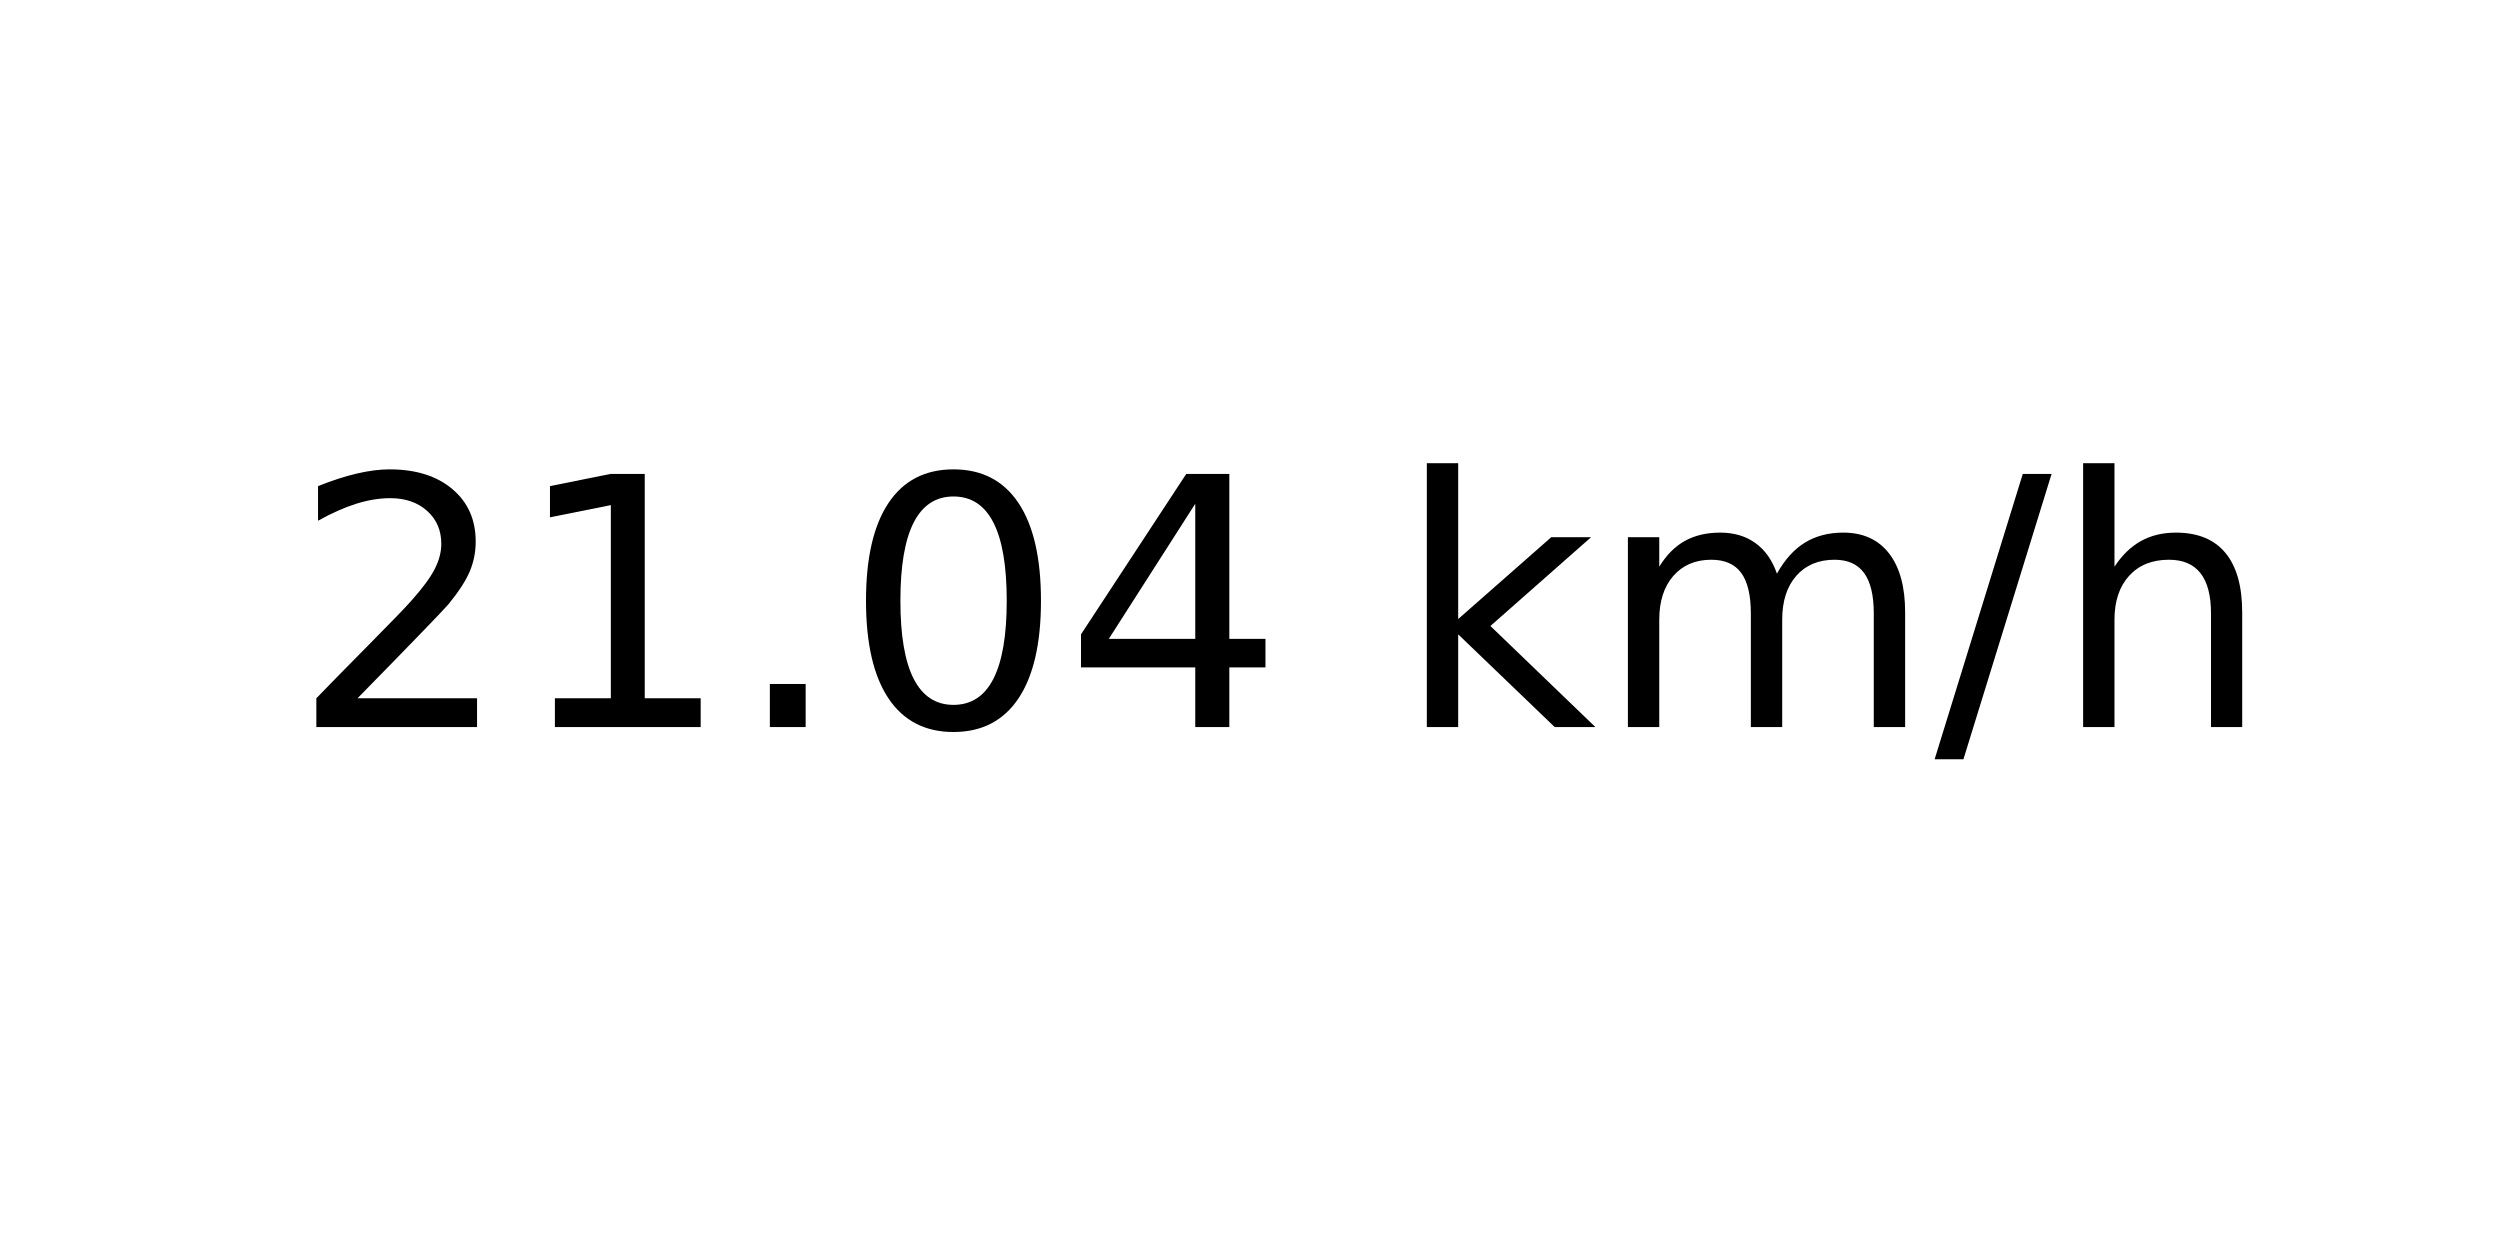
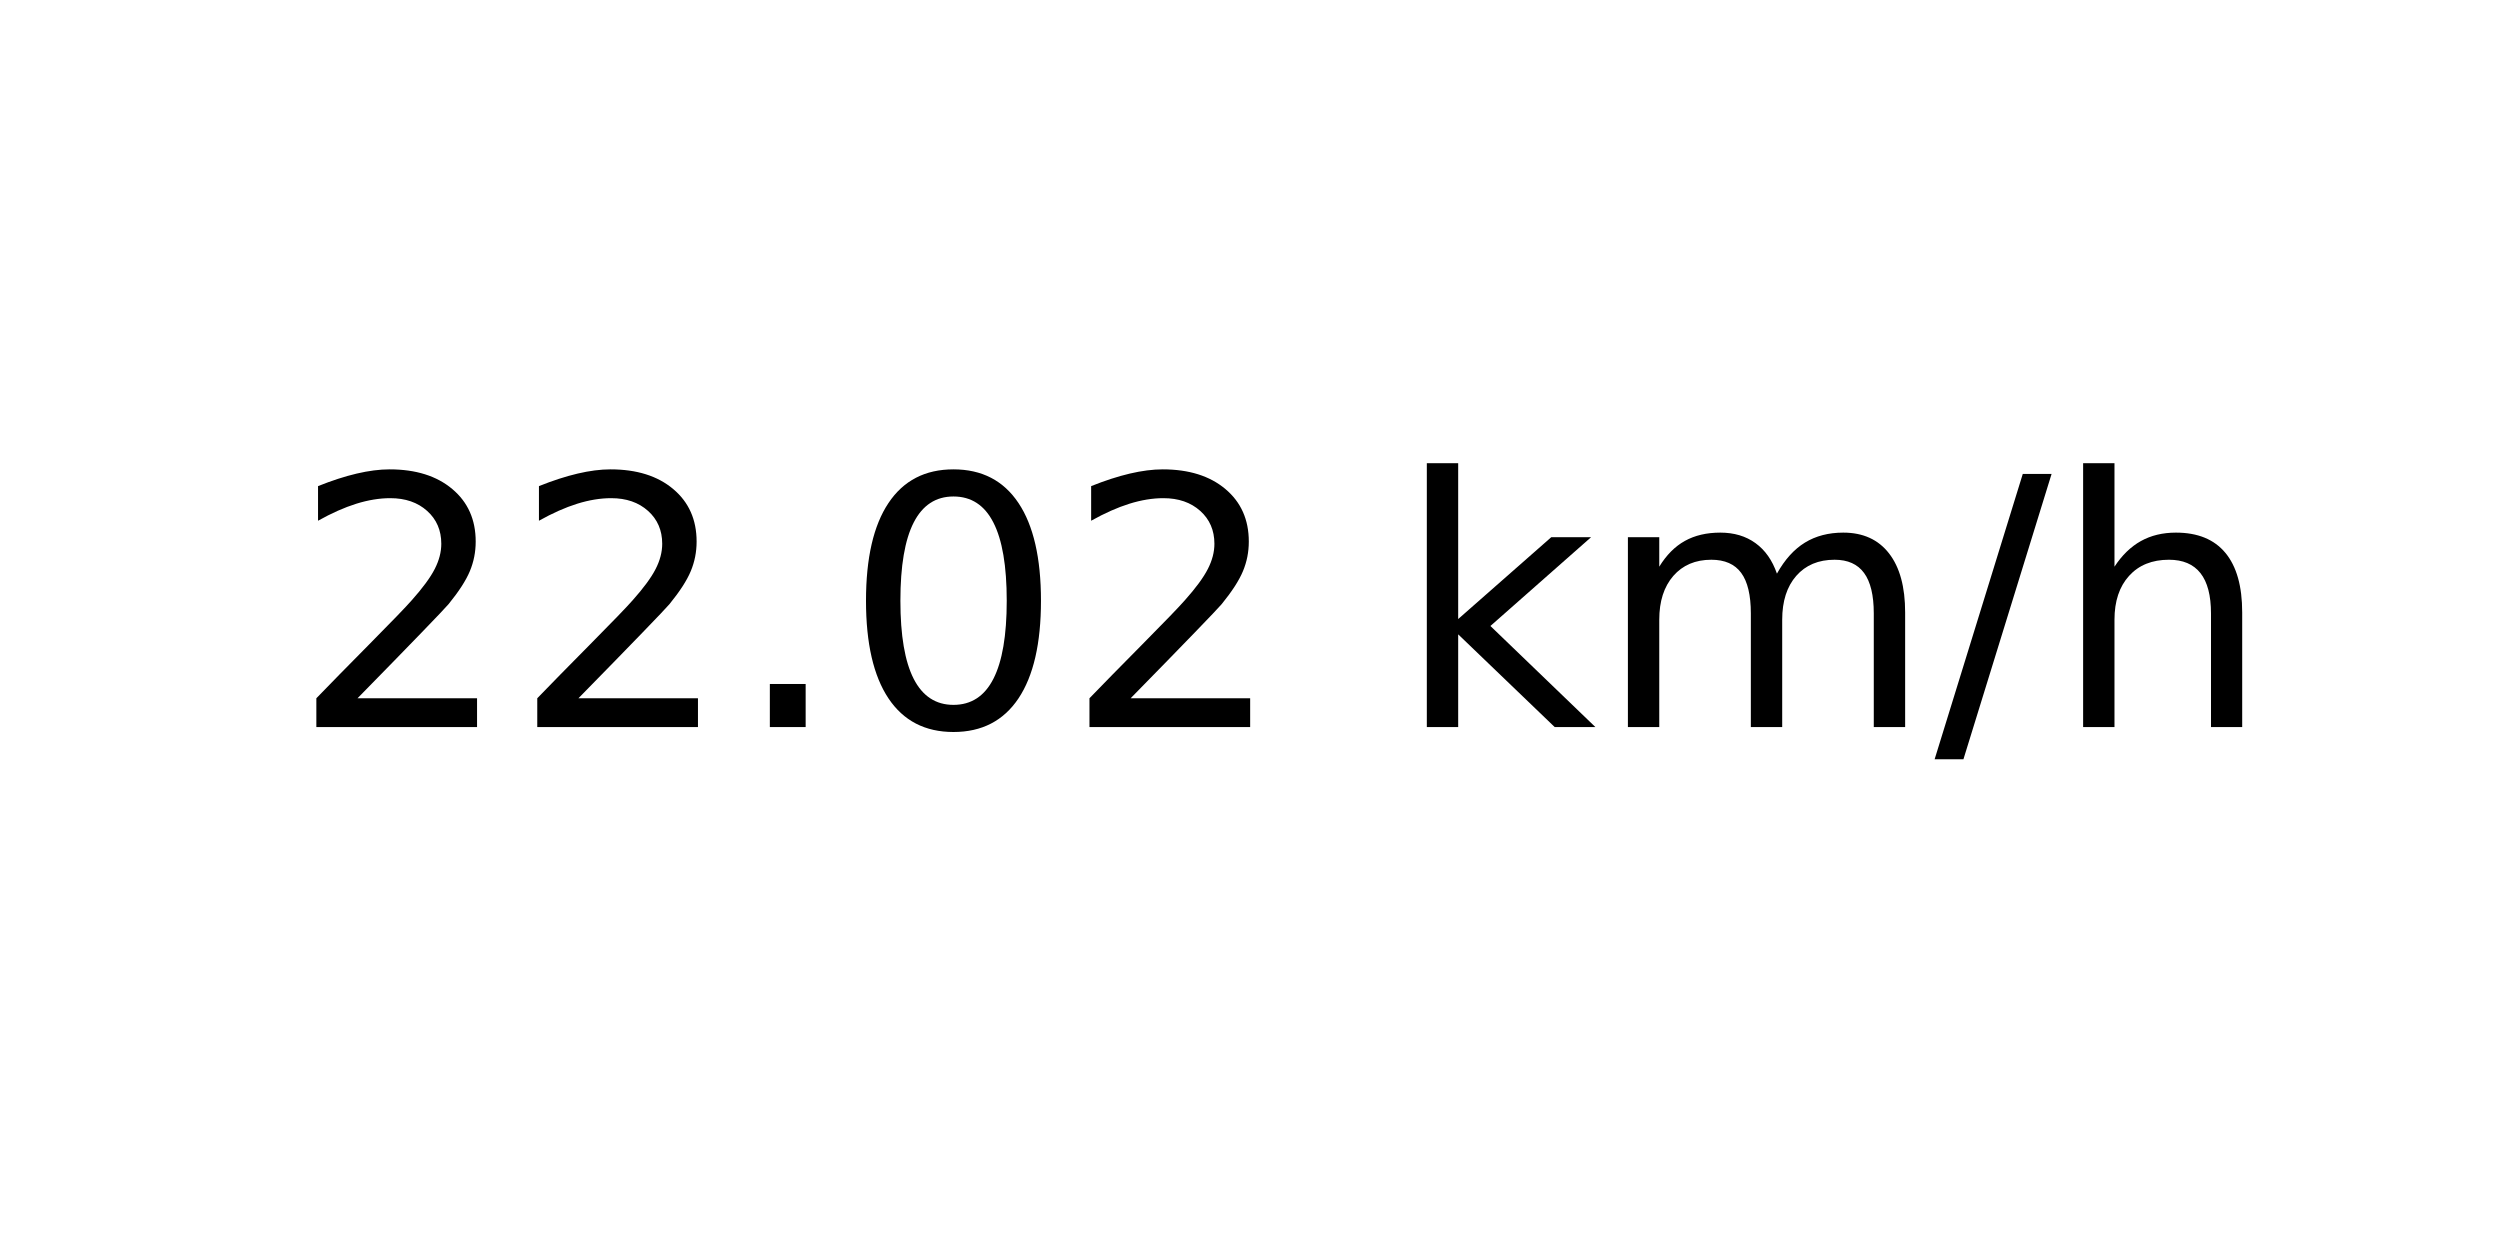
<svg xmlns="http://www.w3.org/2000/svg" xmlns:xlink="http://www.w3.org/1999/xlink" width="72pt" height="36pt" viewBox="0 0 72 36" version="1.1">
  <defs>
    <style type="text/css">*{stroke-linejoin: round; stroke-linecap: butt}</style>
  </defs>
  <g id="figure_1">
    <g id="axes_1">
      <g id="text_1">
        <g transform="translate(8.378125 20.93937) scale(0.1 -0.1)">
          <defs>
            <path id="DejaVuSans-32" d="M 1228 531  L 3431 531  L 3431 0  L 469 0  L 469 531  Q 828 903 1448 1529  Q 2069 2156 2228 2338  Q 2531 2678 2651 2914  Q 2772 3150 2772 3378  Q 2772 3750 2511 3984  Q 2250 4219 1831 4219  Q 1534 4219 1204 4116  Q 875 4013 500 3803  L 500 4441  Q 881 4594 1212 4672  Q 1544 4750 1819 4750  Q 2544 4750 2975 4387  Q 3406 4025 3406 3419  Q 3406 3131 3298 2873  Q 3191 2616 2906 2266  Q 2828 2175 2409 1742  Q 1991 1309 1228 531  z " transform="scale(0.015625)" />
-             <path id="DejaVuSans-31" d="M 794 531  L 1825 531  L 1825 4091  L 703 3866  L 703 4441  L 1819 4666  L 2450 4666  L 2450 531  L 3481 531  L 3481 0  L 794 0  L 794 531  z " transform="scale(0.015625)" />
            <path id="DejaVuSans-2e" d="M 684 794  L 1344 794  L 1344 0  L 684 0  L 684 794  z " transform="scale(0.015625)" />
            <path id="DejaVuSans-30" d="M 2034 4250  Q 1547 4250 1301 3770  Q 1056 3291 1056 2328  Q 1056 1369 1301 889  Q 1547 409 2034 409  Q 2525 409 2770 889  Q 3016 1369 3016 2328  Q 3016 3291 2770 3770  Q 2525 4250 2034 4250  z M 2034 4750  Q 2819 4750 3233 4129  Q 3647 3509 3647 2328  Q 3647 1150 3233 529  Q 2819 -91 2034 -91  Q 1250 -91 836 529  Q 422 1150 422 2328  Q 422 3509 836 4129  Q 1250 4750 2034 4750  z " transform="scale(0.015625)" />
-             <path id="DejaVuSans-34" d="M 2419 4116  L 825 1625  L 2419 1625  L 2419 4116  z M 2253 4666  L 3047 4666  L 3047 1625  L 3713 1625  L 3713 1100  L 3047 1100  L 3047 0  L 2419 0  L 2419 1100  L 313 1100  L 313 1709  L 2253 4666  z " transform="scale(0.015625)" />
            <path id="DejaVuSans-20" transform="scale(0.015625)" />
            <path id="DejaVuSans-6b" d="M 581 4863  L 1159 4863  L 1159 1991  L 2875 3500  L 3609 3500  L 1753 1863  L 3688 0  L 2938 0  L 1159 1709  L 1159 0  L 581 0  L 581 4863  z " transform="scale(0.015625)" />
            <path id="DejaVuSans-6d" d="M 3328 2828  Q 3544 3216 3844 3400  Q 4144 3584 4550 3584  Q 5097 3584 5394 3201  Q 5691 2819 5691 2113  L 5691 0  L 5113 0  L 5113 2094  Q 5113 2597 4934 2840  Q 4756 3084 4391 3084  Q 3944 3084 3684 2787  Q 3425 2491 3425 1978  L 3425 0  L 2847 0  L 2847 2094  Q 2847 2600 2669 2842  Q 2491 3084 2119 3084  Q 1678 3084 1418 2786  Q 1159 2488 1159 1978  L 1159 0  L 581 0  L 581 3500  L 1159 3500  L 1159 2956  Q 1356 3278 1631 3431  Q 1906 3584 2284 3584  Q 2666 3584 2933 3390  Q 3200 3197 3328 2828  z " transform="scale(0.015625)" />
            <path id="DejaVuSans-2f" d="M 1625 4666  L 2156 4666  L 531 -594  L 0 -594  L 1625 4666  z " transform="scale(0.015625)" />
            <path id="DejaVuSans-68" d="M 3513 2113  L 3513 0  L 2938 0  L 2938 2094  Q 2938 2591 2744 2837  Q 2550 3084 2163 3084  Q 1697 3084 1428 2787  Q 1159 2491 1159 1978  L 1159 0  L 581 0  L 581 4863  L 1159 4863  L 1159 2956  Q 1366 3272 1645 3428  Q 1925 3584 2291 3584  Q 2894 3584 3203 3211  Q 3513 2838 3513 2113  z " transform="scale(0.015625)" />
          </defs>
          <use xlink:href="#DejaVuSans-32" />
-           <use xlink:href="#DejaVuSans-31" x="63.623" />
+           <use xlink:href="#DejaVuSans-32" x="63.623" />
          <use xlink:href="#DejaVuSans-2e" x="127.246" />
          <use xlink:href="#DejaVuSans-30" x="159.033" />
-           <use xlink:href="#DejaVuSans-34" x="222.656" />
+           <use xlink:href="#DejaVuSans-32" x="222.656" />
          <use xlink:href="#DejaVuSans-20" x="286.279" />
          <use xlink:href="#DejaVuSans-6b" x="318.066" />
          <use xlink:href="#DejaVuSans-6d" x="375.977" />
          <use xlink:href="#DejaVuSans-2f" x="473.389" />
          <use xlink:href="#DejaVuSans-68" x="507.08" />
        </g>
      </g>
    </g>
  </g>
</svg>
